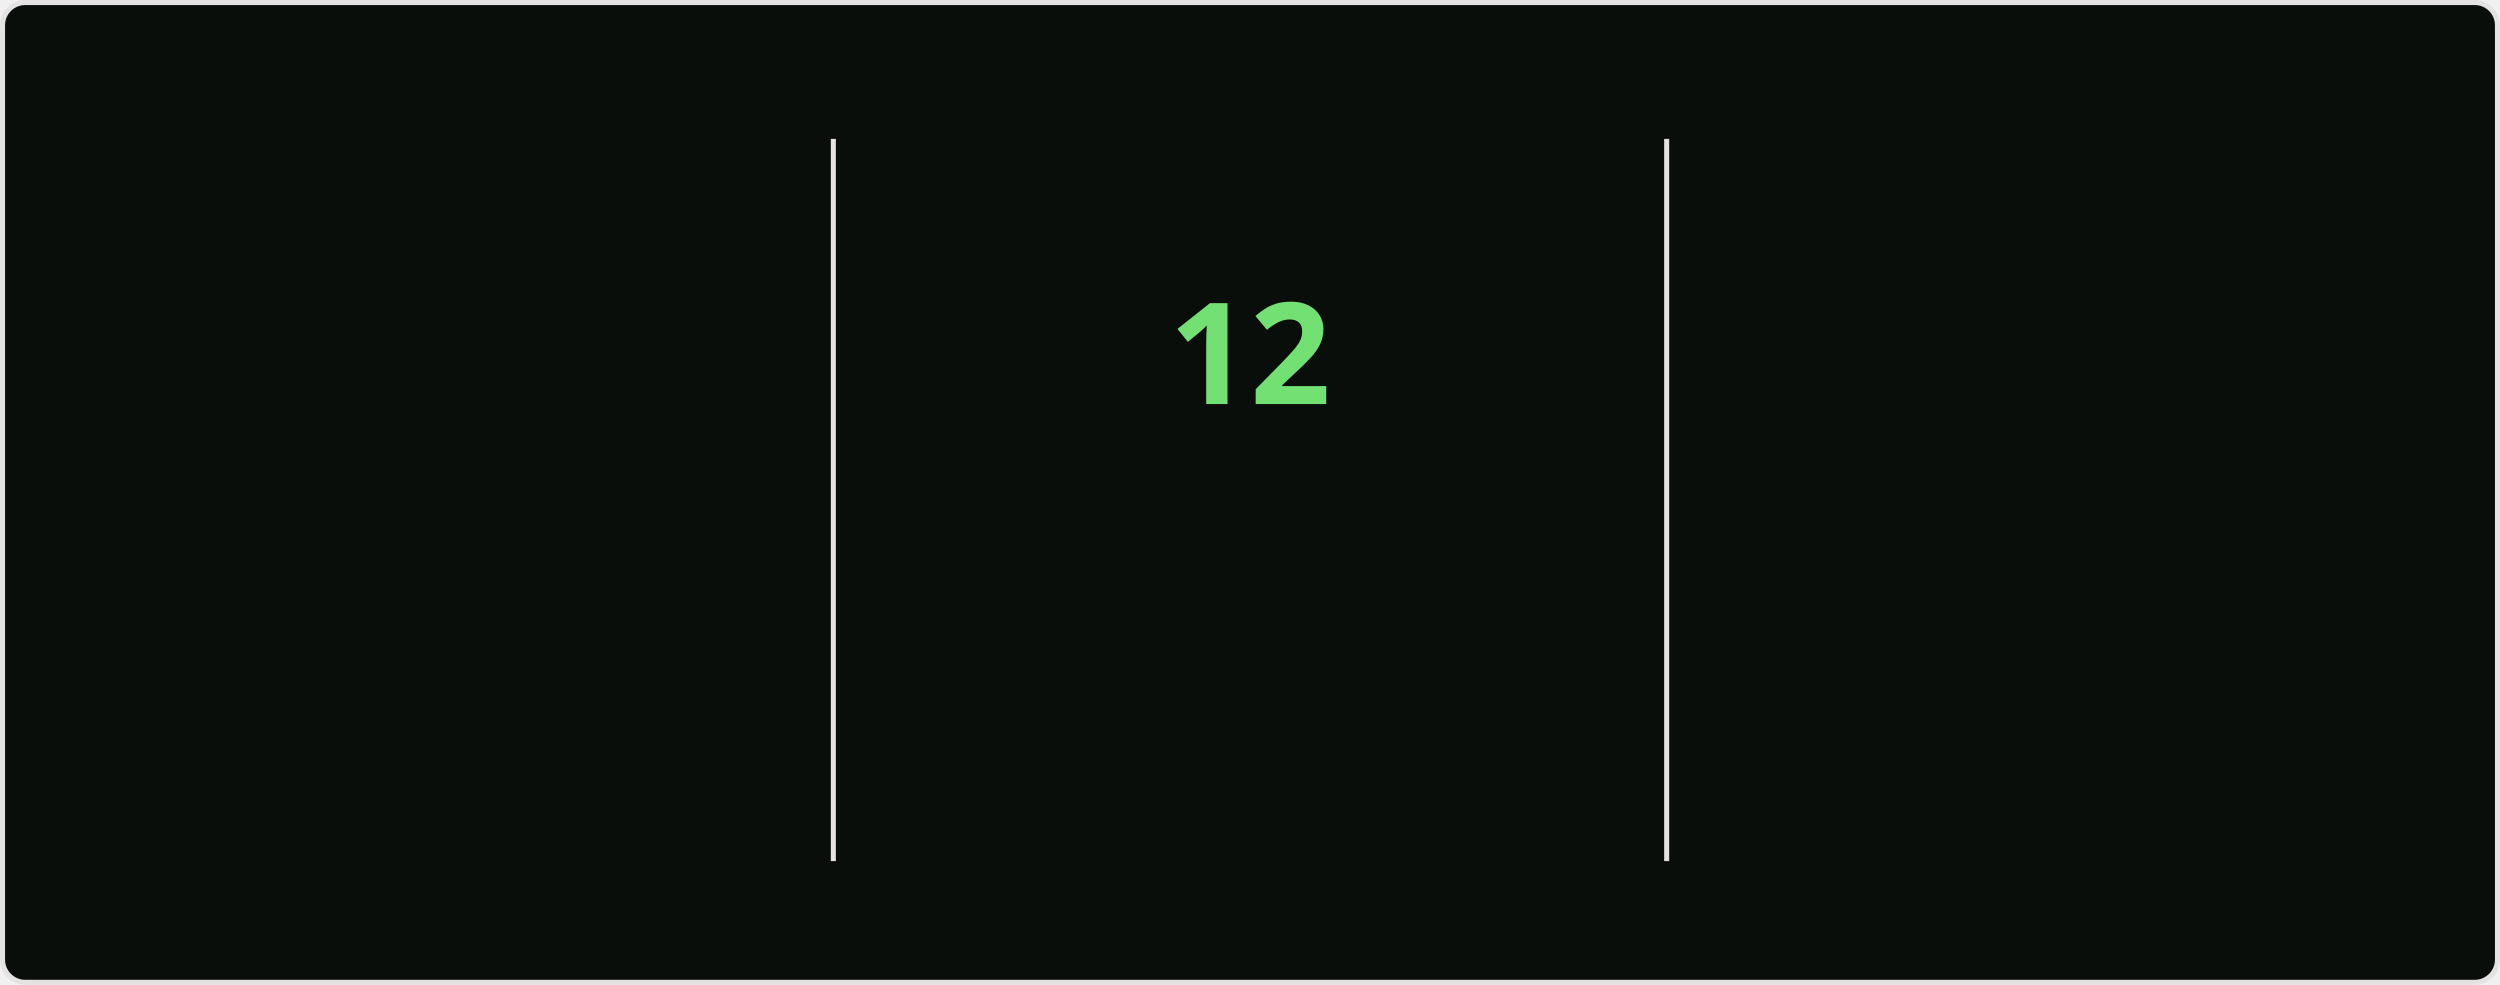
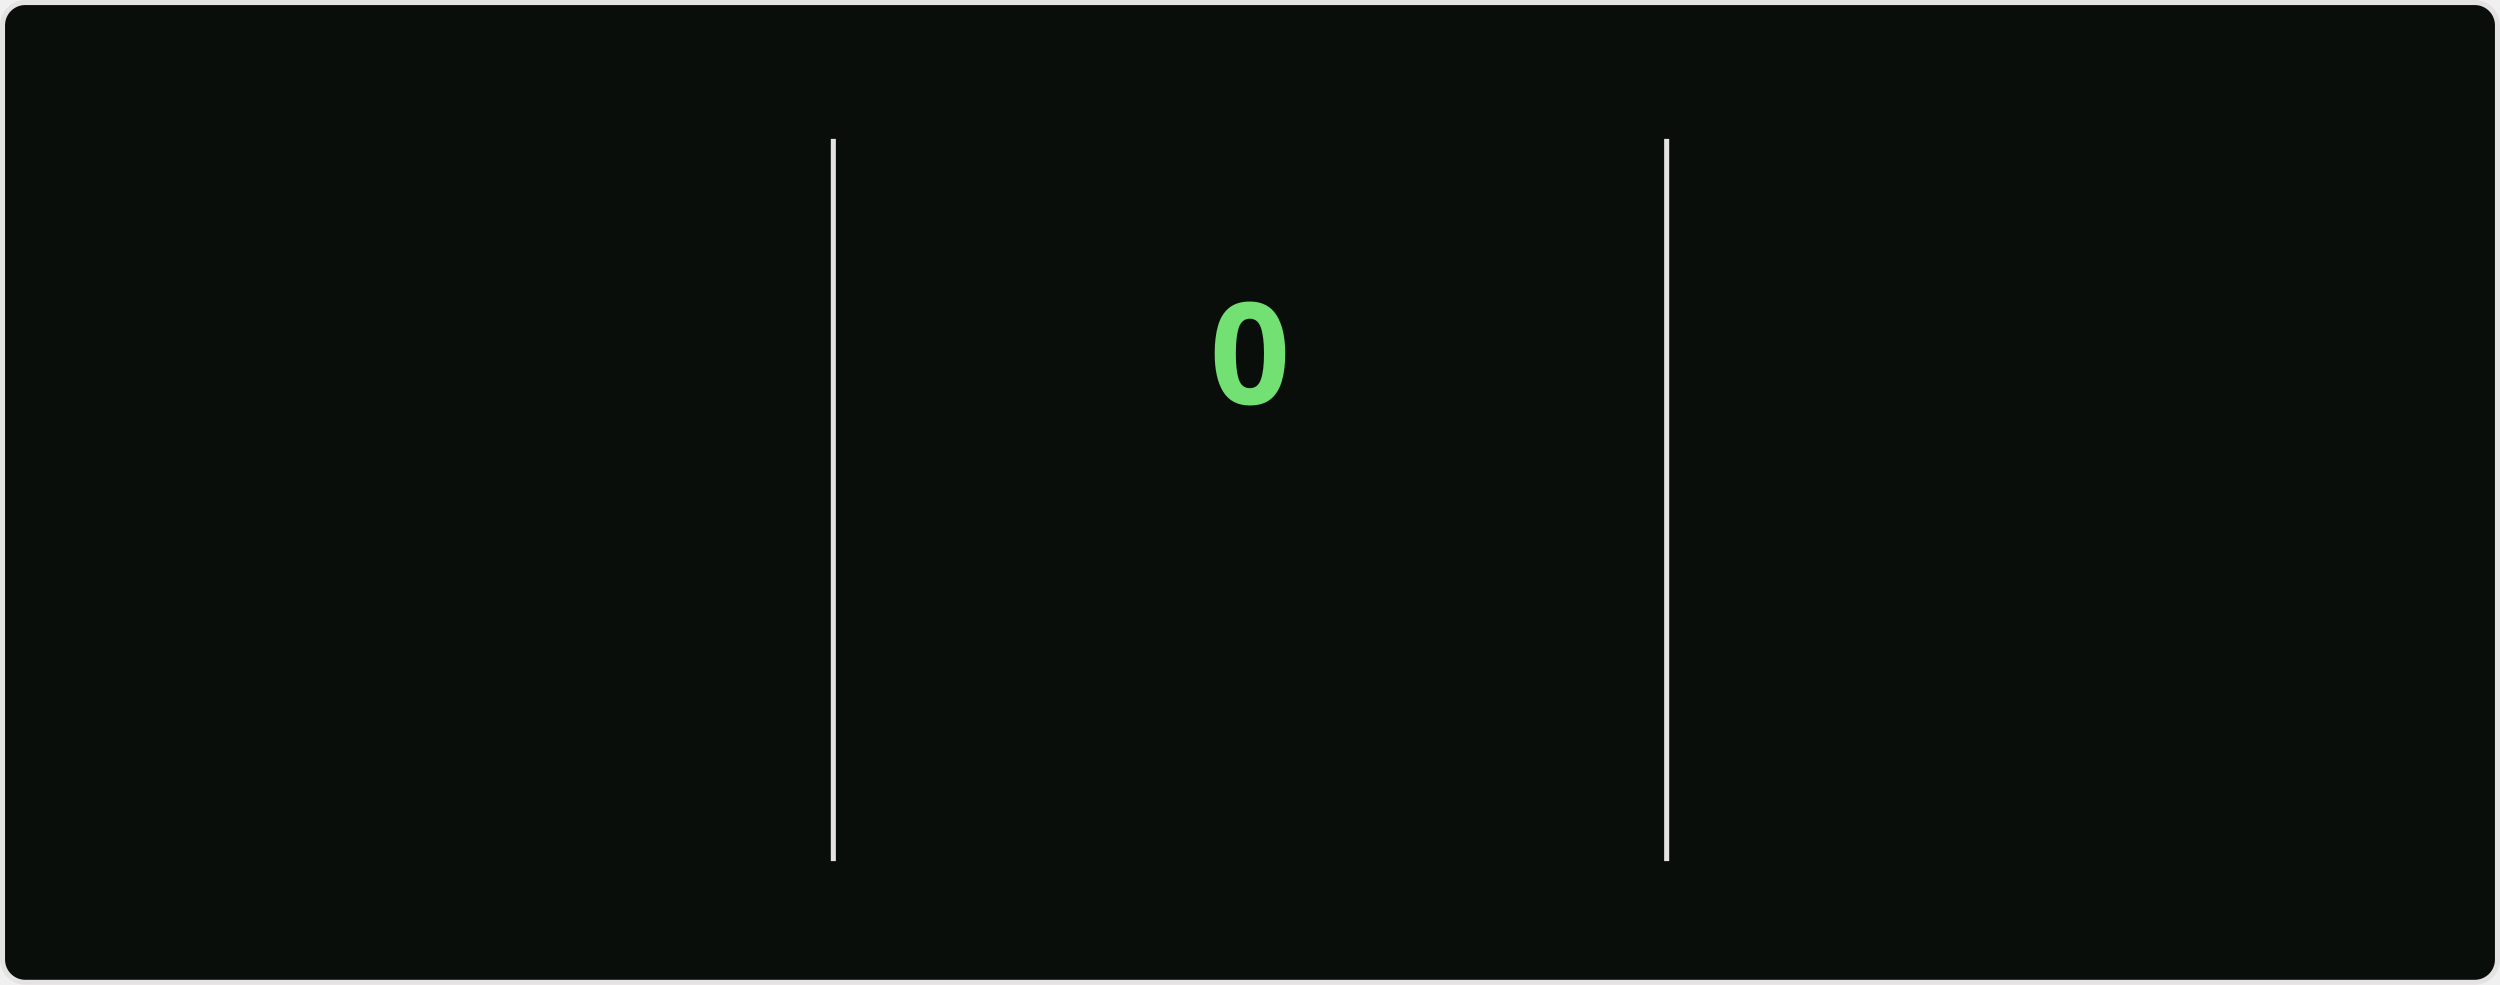
<svg xmlns="http://www.w3.org/2000/svg" style="isolation: isolate" viewBox="0 0 495 195" width="495px" height="195px" direction="ltr">
  <style>
    @keyframes currstreak {
      0% { font-size: 3px; opacity: 0.2; }
      80% { font-size: 34px; opacity: 1; }
      100% { font-size: 28px; opacity: 1; }
    }
    @keyframes fadein {
      0% { opacity: 0; }
      100% { opacity: 1; }
    }
    .big-number {
      font-family: "Segoe UI", Ubuntu, sans-serif;
      font-weight: 700;
      font-size: 28px;
      fill: #bfd5b5;
    }
    .label {
      font-family: "Segoe UI", Ubuntu, sans-serif;
      font-weight: 400;
      font-size: 14px;
      fill: #bfd5b5;
    }
    .range-text {
      font-family: "Segoe UI", Ubuntu, sans-serif;
      font-weight: 400;
      font-size: 12px;
      fill: #8db87a;
    }
    .current-streak-num {
      font-family: "Segoe UI", Ubuntu, sans-serif;
      font-weight: 700;
      font-size: 28px;
      fill: #72e072;
    }</style>
  <defs>
    <clipPath id="outer_rectangle">
      <rect width="495" height="195" rx="4.5" />
    </clipPath>
    <mask id="mask_out_ring_behind_fire">
      <rect width="495" height="195" fill="white" />
      <ellipse id="mask-ellipse" cx="247.5" cy="32" rx="13" ry="18" fill="black" />
    </mask>
  </defs>
  <g clip-path="url(#outer_rectangle)">
    <g style="isolation: isolate">
      <rect fill="#0a0e0a" rx="4.5" x="0.5" y="0.5" width="494" height="194" stroke="#e4e2e2" />
    </g>
    <g style="isolation: isolate">
      <line x1="165" y1="28" x2="165" y2="170" vector-effect="non-scaling-stroke" stroke-width="1" stroke="#e4e2e2" stroke-linejoin="miter" stroke-linecap="square" stroke-miterlimit="3" />
      <line x1="330" y1="28" x2="330" y2="170" vector-effect="non-scaling-stroke" stroke-width="1" stroke="#e4e2e2" stroke-linejoin="miter" stroke-linecap="square" stroke-miterlimit="3" />
    </g>
    <g style="isolation: isolate">
      <g transform="translate(82.5, 48)">
        <text x="0" y="32" stroke-width="0" text-anchor="middle" class="big-number" style="opacity: 0; animation: fadein 0.5s linear forwards 0.6s">
            3.8K
          </text>
      </g>
      <g transform="translate(82.5, 84)">
        <text x="0" y="32" stroke-width="0" text-anchor="middle" class="label" style="opacity: 0; animation: fadein 0.5s linear forwards 0.7s">
            Total Contributions
          </text>
      </g>
      <g transform="translate(82.5, 114)">
        <text x="0" y="32" stroke-width="0" text-anchor="middle" class="range-text" style="opacity: 0; animation: fadein 0.5s linear forwards 0.8s">
            Sep 28 - Present
          </text>
      </g>
    </g>
    <g style="isolation: isolate">
      <g mask="url(#mask_out_ring_behind_fire)">
        <circle cx="247.5" cy="71" r="40" fill="none" stroke="#bfd5b5" stroke-width="5" style="opacity: 0; animation: fadein 0.5s linear forwards 0.4s" />
      </g>
      <g transform="translate(247.5, 19.5)" stroke-opacity="0" style="opacity: 0; animation: fadein 0.5s linear forwards 0.6s">
        <path d="M -12 -0.5 L 15 -0.5 L 15 23.5 L -12 23.5 L -12 -0.5 Z" fill="none" />
        <path d="M 1.5 0.67 C 1.5 0.67 2.24 3.32 2.24 5.47 C 2.24 7.53 0.89 9.2 -1.17 9.2 C -3.23 9.2 -4.79 7.53 -4.79 5.47 L -4.76 5.11 C -6.78 7.51 -8 10.62 -8 13.99 C -8 18.41 -4.42 22 0 22 C 4.42 22 8 18.41 8 13.99 C 8 8.6 5.41 3.79 1.5 0.67 Z M -0.29 19 C -2.07 19 -3.51 17.6 -3.51 15.86 C -3.51 14.24 -2.46 13.1 -0.7 12.74 C 1.07 12.38 2.9 11.53 3.92 10.16 C 4.31 11.45 4.51 12.81 4.51 14.2 C 4.51 16.85 2.36 19 -0.29 19 Z" fill="#bfd5b5" stroke-opacity="0" />
      </g>
      <g transform="translate(247.5, 48)">
        <text x="0" y="32" stroke-width="0" text-anchor="middle" class="current-streak-num" style="animation: currstreak 0.6s linear forwards">
-             12
+             0
          </text>
      </g>
      <g transform="translate(247.5, 108)">
        <text x="0" y="32" stroke-width="0" text-anchor="middle" class="label" style="opacity: 0; animation: fadein 0.5s linear forwards 0.9s">
            Current Streak
          </text>
      </g>
      <g transform="translate(247.5, 145)">
        <text x="0" y="21" stroke-width="0" text-anchor="middle" class="range-text" style="opacity: 0; animation: fadein 0.5s linear forwards 0.9s">
-             Sep 16 - Sep 27
+             0 days
          </text>
      </g>
    </g>
    <g style="isolation: isolate">
      <g transform="translate(412.5, 48)">
        <text x="0" y="32" stroke-width="0" text-anchor="middle" class="big-number" style="opacity: 0; animation: fadein 0.5s linear forwards 1.2s">
            35
          </text>
      </g>
      <g transform="translate(412.5, 84)">
        <text x="0" y="32" stroke-width="0" text-anchor="middle" class="label" style="opacity: 0; animation: fadein 0.5s linear forwards 1.3s">
            Longest Streak
          </text>
      </g>
      <g transform="translate(412.5, 114)">
        <text x="0" y="32" stroke-width="0" text-anchor="middle" class="range-text" style="opacity: 0; animation: fadein 0.5s linear forwards 1.4s">
            Jul 19 - Aug 22
          </text>
      </g>
    </g>
  </g>
</svg>
